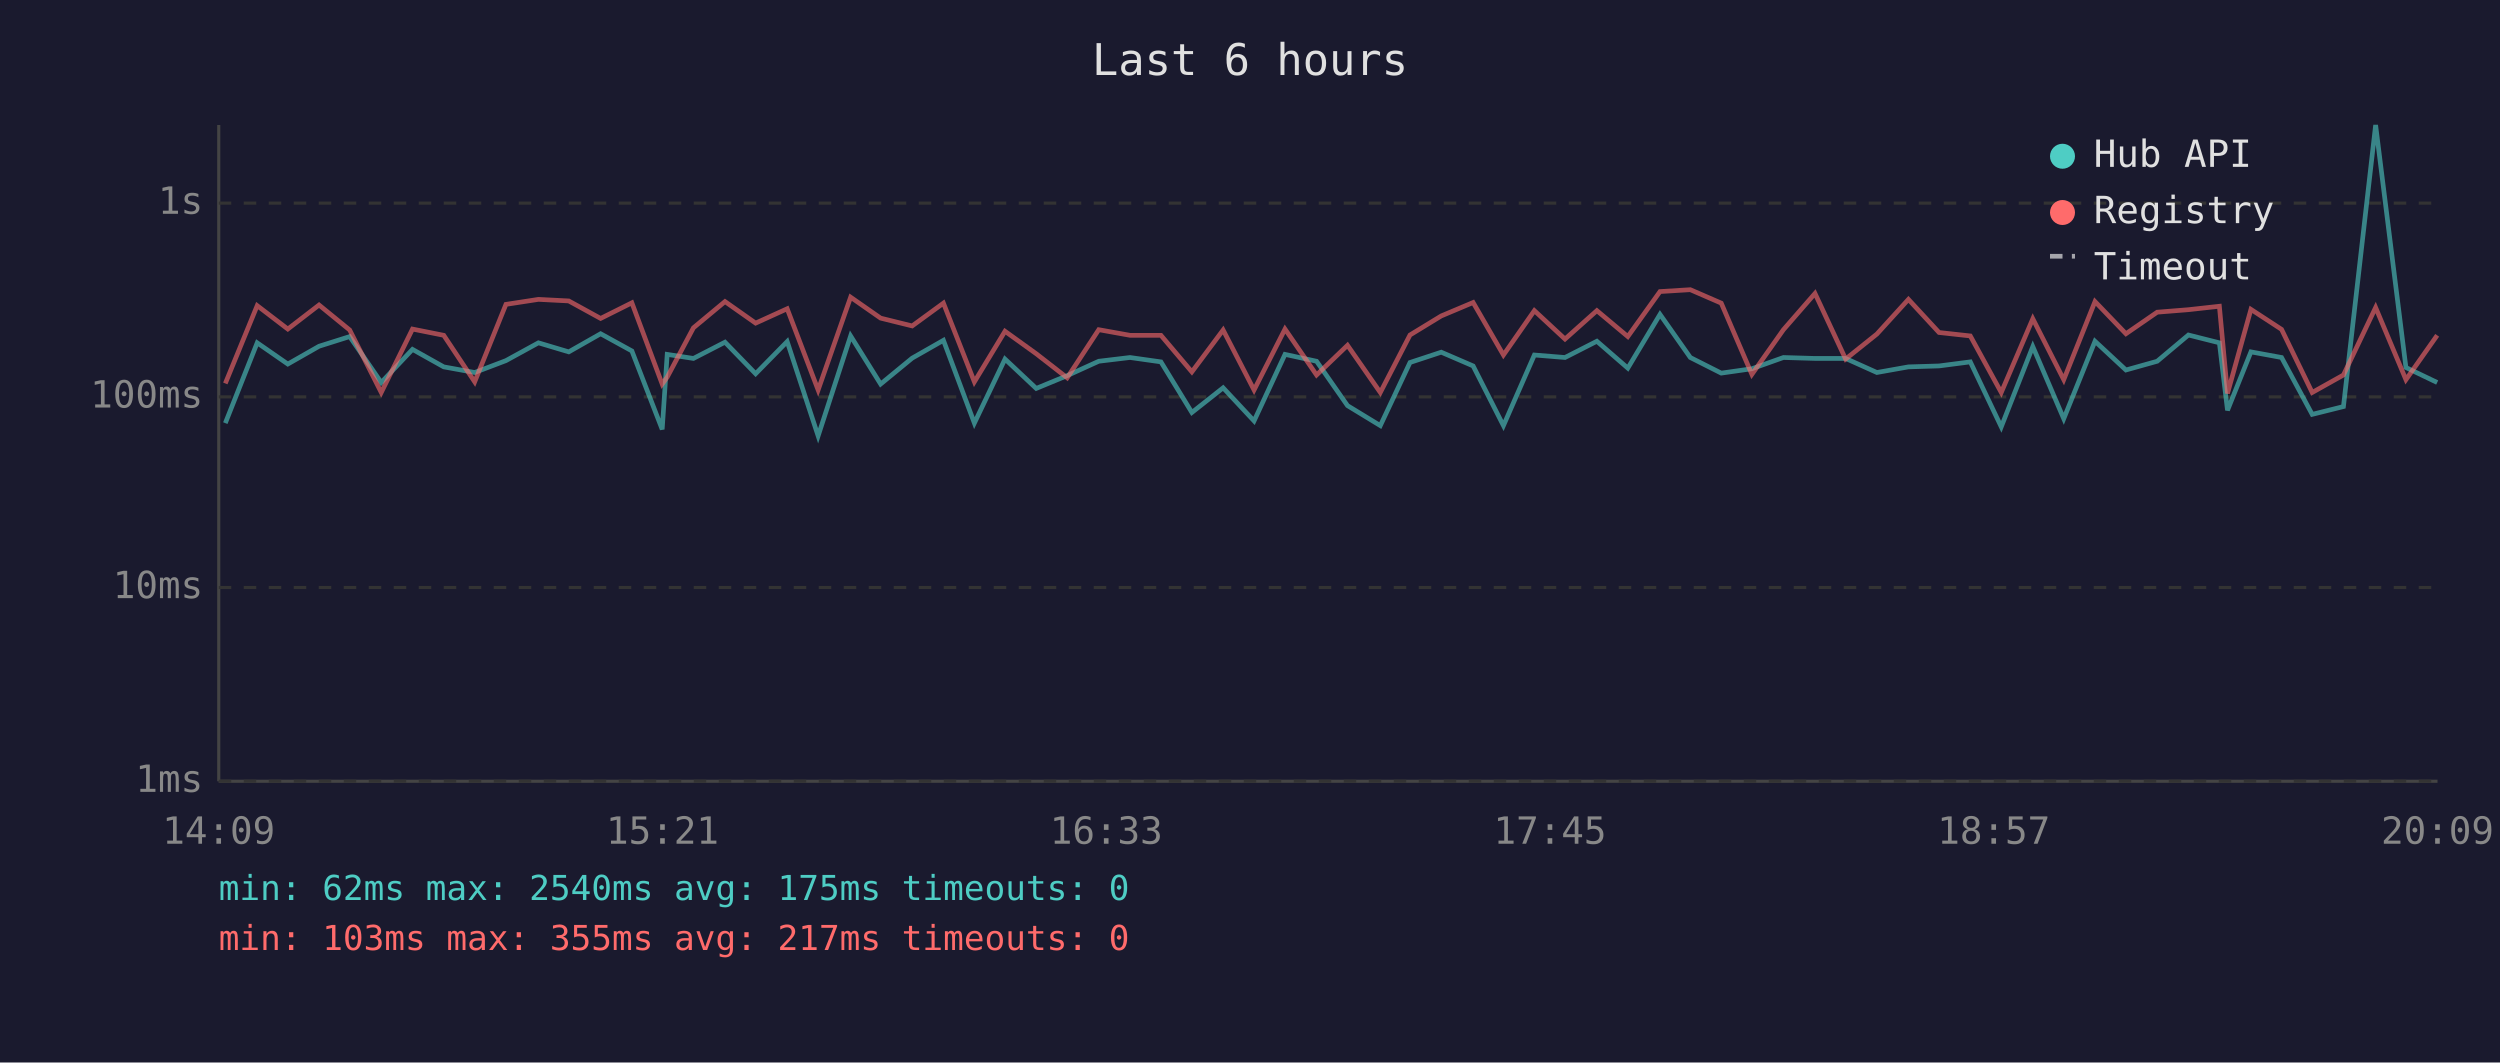
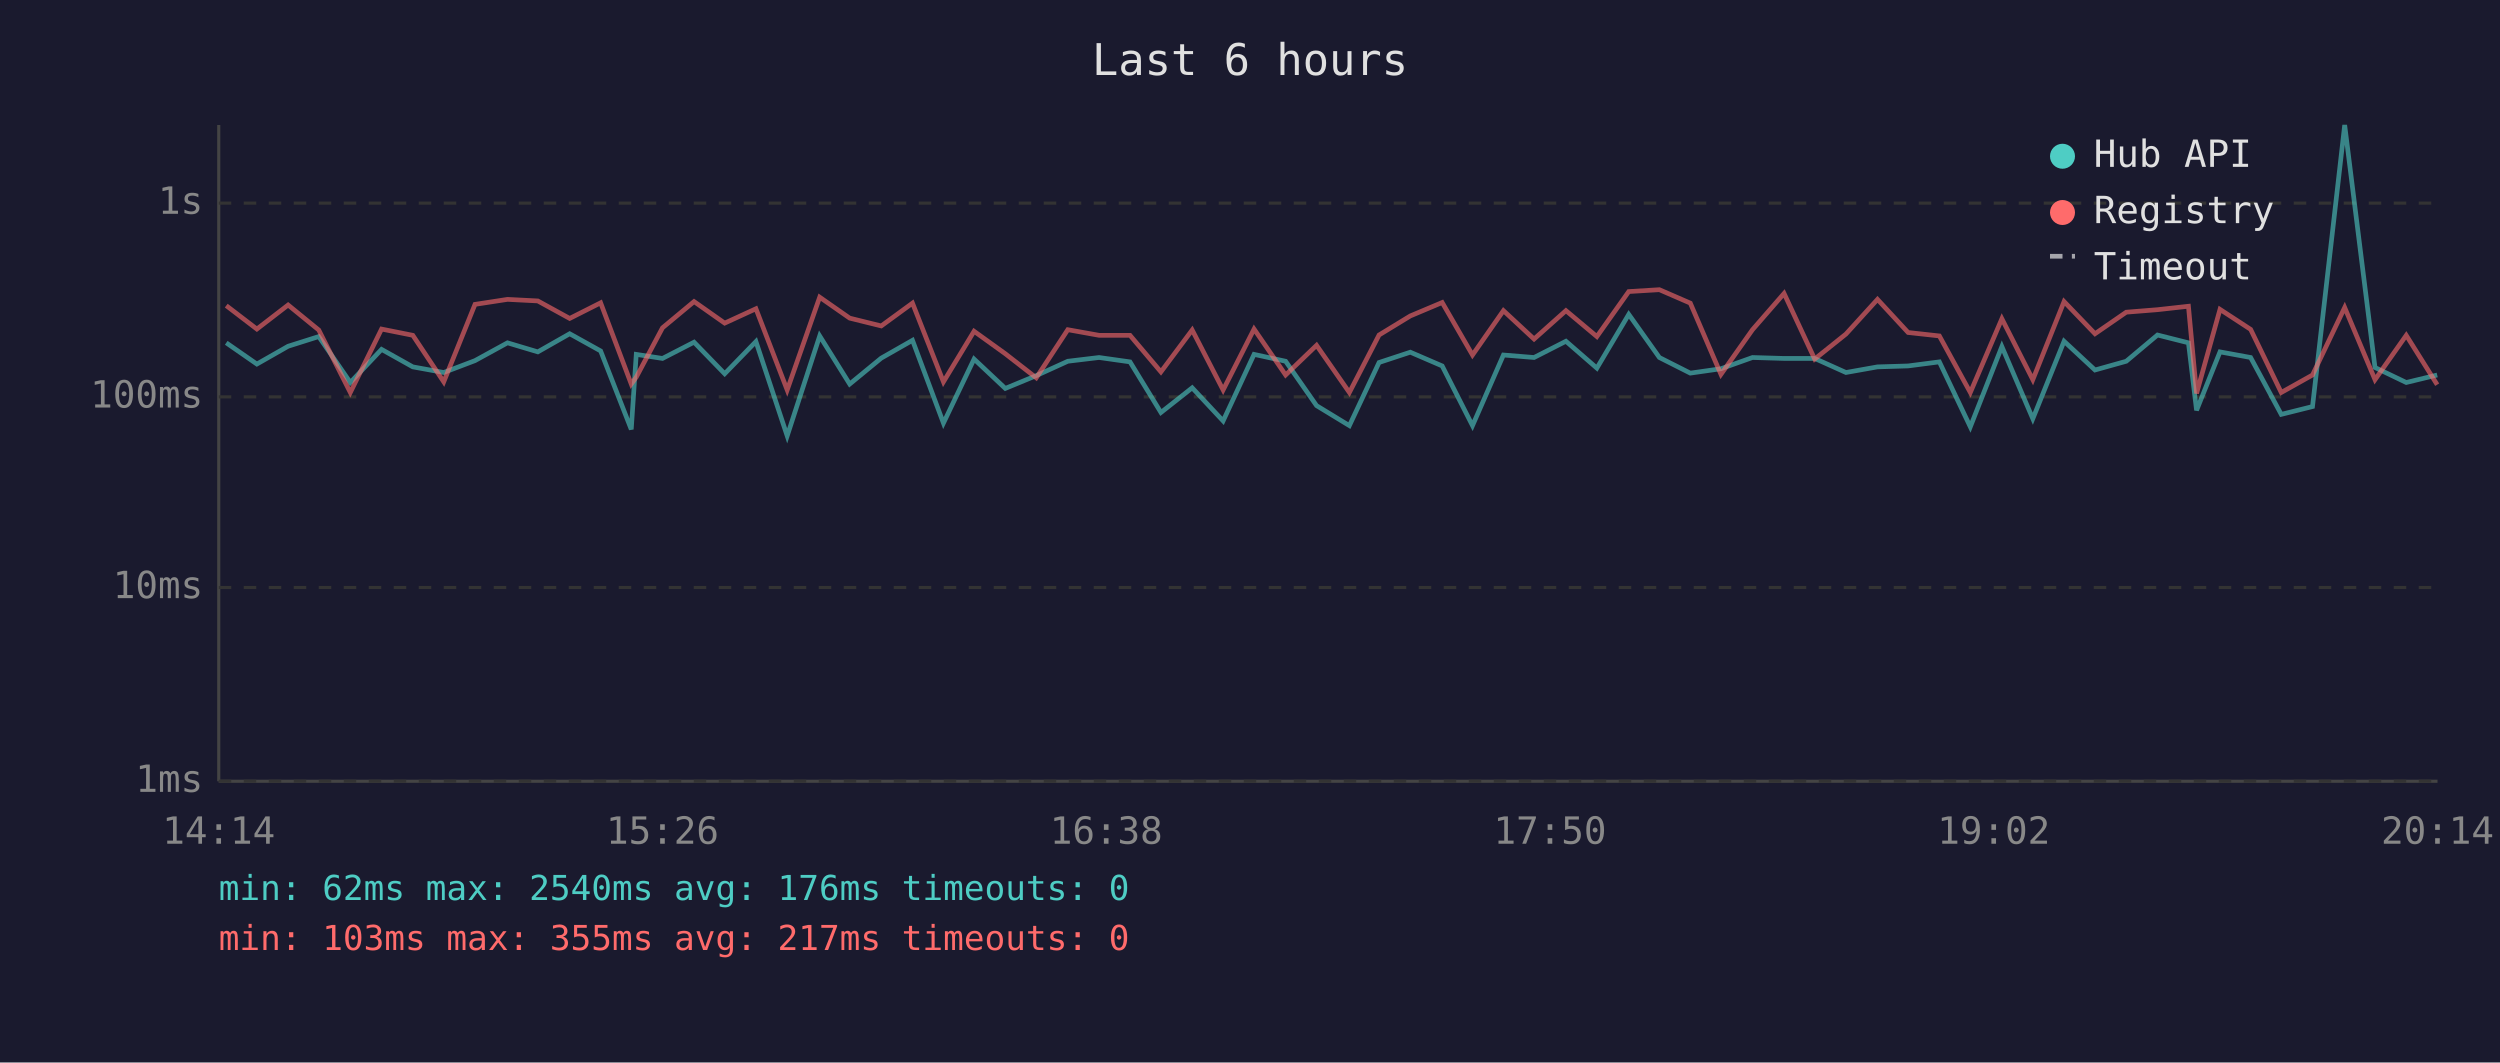
<svg xmlns="http://www.w3.org/2000/svg" viewBox="0 0 800 340" font-family="monospace" font-size="12">
  <rect width="800" height="340" fill="#1a1a2e" />
  <text x="400" y="24" fill="#e0e0e0" font-size="14" text-anchor="middle">Last 6 hours</text>
  <line x1="70" y1="40" x2="70" y2="250" stroke="#444" stroke-width="1" />
  <line x1="70" y1="250" x2="780" y2="250" stroke="#444" stroke-width="1" />
  <line x1="70" y1="250" x2="780" y2="250" stroke="#333" stroke-width="1" stroke-dasharray="4" />
  <text x="65" y="250" fill="#888" text-anchor="end" dominant-baseline="middle">1ms</text>
  <line x1="70" y1="188" x2="780" y2="188" stroke="#333" stroke-width="1" stroke-dasharray="4" />
  <text x="65" y="188" fill="#888" text-anchor="end" dominant-baseline="middle">10ms</text>
  <line x1="70" y1="127" x2="780" y2="127" stroke="#333" stroke-width="1" stroke-dasharray="4" />
  <text x="65" y="127" fill="#888" text-anchor="end" dominant-baseline="middle">100ms</text>
  <line x1="70" y1="65" x2="780" y2="65" stroke="#333" stroke-width="1" stroke-dasharray="4" />
  <text x="65" y="65" fill="#888" text-anchor="end" dominant-baseline="middle">1s</text>
-   <text x="70" y="270" fill="#888" text-anchor="middle">14:09</text>
-   <text x="212" y="270" fill="#888" text-anchor="middle">15:21</text>
-   <text x="354" y="270" fill="#888" text-anchor="middle">16:33</text>
-   <text x="496" y="270" fill="#888" text-anchor="middle">17:45</text>
-   <text x="638" y="270" fill="#888" text-anchor="middle">18:57</text>
-   <text x="780" y="270" fill="#888" text-anchor="middle">20:09</text>
-   <polyline points="72.1,135.4 82.3,109.7 92.1,116.5 102.1,110.8 111.9,107.7 122.0,122.4 132.0,111.8 142.0,117.4 151.9,119.2 161.9,115.4 172.3,109.7 182.0,112.6 192.2,106.8 202.2,112.3 211.9,137.4 213.5,113.4 221.9,114.7 232.0,109.5 241.8,119.6 251.9,109.3 261.8,139.5 272.2,107.5 281.8,122.9 291.9,114.6 301.9,108.9 311.8,135.4 321.6,114.9 331.6,124.3 341.5,120.2 351.6,115.6 361.6,114.4 371.5,115.8 381.4,132.0 391.4,124.1 401.3,134.7 411.2,113.4 421.3,115.6 431.2,129.8 441.7,136.2 451.2,116.0 461.2,112.7 471.4,117.1 481.1,136.2 491.0,113.6 500.8,114.4 511.0,109.2 520.9,117.8 531.2,100.6 540.9,114.4 550.8,119.4 560.6,118.0 570.7,114.4 580.8,114.7 590.6,114.7 600.6,119.2 610.7,117.4 620.5,117.1 630.5,115.8 640.4,136.6 650.5,110.9 660.4,134.0 670.4,109.2 680.3,118.4 690.3,115.6 700.3,107.2 710.2,109.7 712.8,131.3 720.3,112.6 730.1,114.4 739.9,132.6 749.9,130.1 760.2,40.0 769.9,117.6 779.9,122.4" fill="none" stroke="#4ecdc4" stroke-width="1.5" opacity="0.6" />
-   <polyline points="72.1,122.7 82.3,97.8 92.1,105.3 102.1,97.6 111.9,105.6 122.0,125.6 132.0,105.3 142.0,107.3 151.9,122.2 161.9,97.4 172.3,95.8 182.0,96.3 192.2,101.9 202.2,96.9 211.9,122.9 213.5,120.7 221.9,104.9 232.0,96.5 241.8,103.4 251.9,98.8 261.8,124.8 272.2,95.1 281.8,101.8 291.9,104.3 301.9,97.0 311.8,122.2 321.6,106.0 331.6,113.2 341.5,120.9 351.6,105.5 361.6,107.3 371.5,107.3 381.4,119.0 391.4,105.6 401.3,124.8 411.2,105.3 421.3,120.0 431.2,110.5 441.7,125.6 451.2,107.2 461.2,101.1 471.4,96.8 481.1,113.6 491.0,99.4 500.8,108.5 511.0,99.4 520.9,107.7 531.2,93.3 540.9,92.7 550.8,97.0 560.6,119.8 570.7,105.5 580.8,93.9 590.6,114.9 600.6,106.9 610.7,95.8 620.5,106.4 630.5,107.5 640.4,125.6 650.5,102.0 660.4,121.5 670.4,96.5 680.3,106.8 690.3,99.9 700.3,99.1 710.2,98.0 712.8,125.9 720.3,99.0 730.1,105.4 739.9,125.6 749.9,120.0 760.2,98.4 769.9,121.5 779.9,107.3" fill="none" stroke="#ff6b6b" stroke-width="1.5" opacity="0.6" />
+   <text x="70" y="270" fill="#888" text-anchor="middle">14:14</text>
+   <text x="212" y="270" fill="#888" text-anchor="middle">15:26</text>
+   <text x="354" y="270" fill="#888" text-anchor="middle">16:38</text>
+   <text x="496" y="270" fill="#888" text-anchor="middle">17:50</text>
+   <text x="638" y="270" fill="#888" text-anchor="middle">19:02</text>
+   <text x="780" y="270" fill="#888" text-anchor="middle">20:14</text>
+   <polyline points="72.4,109.7 82.2,116.5 92.2,110.8 102.0,107.7 112.1,122.4 122.1,111.8 132.1,117.4 142.0,119.2 152.0,115.4 162.4,109.7 172.1,112.6 182.3,106.8 192.2,112.3 202.0,137.4 203.6,113.4 212.0,114.7 222.1,109.5 231.9,119.6 241.9,109.3 251.9,139.5 262.3,107.5 271.9,122.9 282.0,114.6 292.0,108.9 301.9,135.4 311.7,114.9 321.7,124.3 331.6,120.2 341.7,115.6 351.7,114.4 361.6,115.8 371.5,132.0 381.5,124.1 391.4,134.7 401.3,113.4 411.4,115.6 421.3,129.8 431.8,136.2 441.3,116.0 451.3,112.7 461.5,117.1 471.2,136.2 481.1,113.6 490.9,114.4 501.1,109.2 511.0,117.8 521.2,100.6 531.0,114.4 540.9,119.4 550.7,118.0 560.8,114.4 570.9,114.7 580.7,114.7 590.7,119.2 600.8,117.4 610.6,117.1 620.6,115.8 630.5,136.6 640.6,110.9 650.5,134.0 660.5,109.2 670.4,118.4 680.4,115.6 690.4,107.2 700.3,109.7 702.9,131.3 710.4,112.6 720.2,114.4 730.0,132.6 740.0,130.1 750.3,40.0 760.0,117.6 770.0,122.4 779.9,120.0" fill="none" stroke="#4ecdc4" stroke-width="1.5" opacity="0.6" />
+   <polyline points="72.4,97.8 82.2,105.3 92.2,97.6 102.0,105.6 112.1,125.6 122.1,105.3 132.1,107.3 142.0,122.2 152.0,97.4 162.4,95.8 172.1,96.3 182.3,101.9 192.2,96.9 202.0,122.9 203.6,120.7 212.0,104.9 222.1,96.5 231.9,103.4 241.9,98.8 251.9,124.8 262.3,95.1 271.9,101.8 282.0,104.3 292.0,97.0 301.9,122.2 311.7,106.0 321.7,113.2 331.6,120.9 341.7,105.5 351.7,107.3 361.6,107.3 371.5,119.0 381.5,105.6 391.4,124.8 401.3,105.3 411.4,120.0 421.3,110.5 431.8,125.6 441.3,107.2 451.3,101.1 461.5,96.8 471.2,113.6 481.1,99.4 490.9,108.5 501.1,99.4 511.0,107.7 521.2,93.3 531.0,92.7 540.9,97.0 550.7,119.8 560.8,105.5 570.9,93.9 580.7,114.9 590.7,106.9 600.8,95.8 610.6,106.4 620.6,107.5 630.5,125.6 640.6,102.0 650.5,121.5 660.5,96.5 670.4,106.8 680.4,99.9 690.4,99.1 700.3,98.0 702.9,125.9 710.4,99.0 720.2,105.4 730.0,125.6 740.0,120.0 750.3,98.4 760.0,121.5 770.0,107.3 779.9,123.1" fill="none" stroke="#ff6b6b" stroke-width="1.5" opacity="0.6" />
  <circle cx="660" cy="50" r="4" fill="#4ecdc4" />
  <text x="670" y="50" fill="#e0e0e0" dominant-baseline="middle">Hub API</text>
  <circle cx="660" cy="68" r="4" fill="#ff6b6b" />
  <text x="670" y="68" fill="#e0e0e0" dominant-baseline="middle">Registry</text>
  <line x1="656" y1="82" x2="664" y2="82" stroke="#e0e0e0" stroke-width="1.5" stroke-dasharray="4,3" opacity="0.7" />
  <text x="670" y="86" fill="#e0e0e0" dominant-baseline="middle">Timeout</text>
-   <text x="70" y="288" fill="#4ecdc4" font-size="11">min: 62ms  max: 2540ms  avg: 175ms  timeouts: 0</text>
+   <text x="70" y="288" fill="#4ecdc4" font-size="11">min: 62ms  max: 2540ms  avg: 176ms  timeouts: 0</text>
  <text x="70" y="304" fill="#ff6b6b" font-size="11">min: 103ms  max: 355ms  avg: 217ms  timeouts: 0</text>
</svg>
